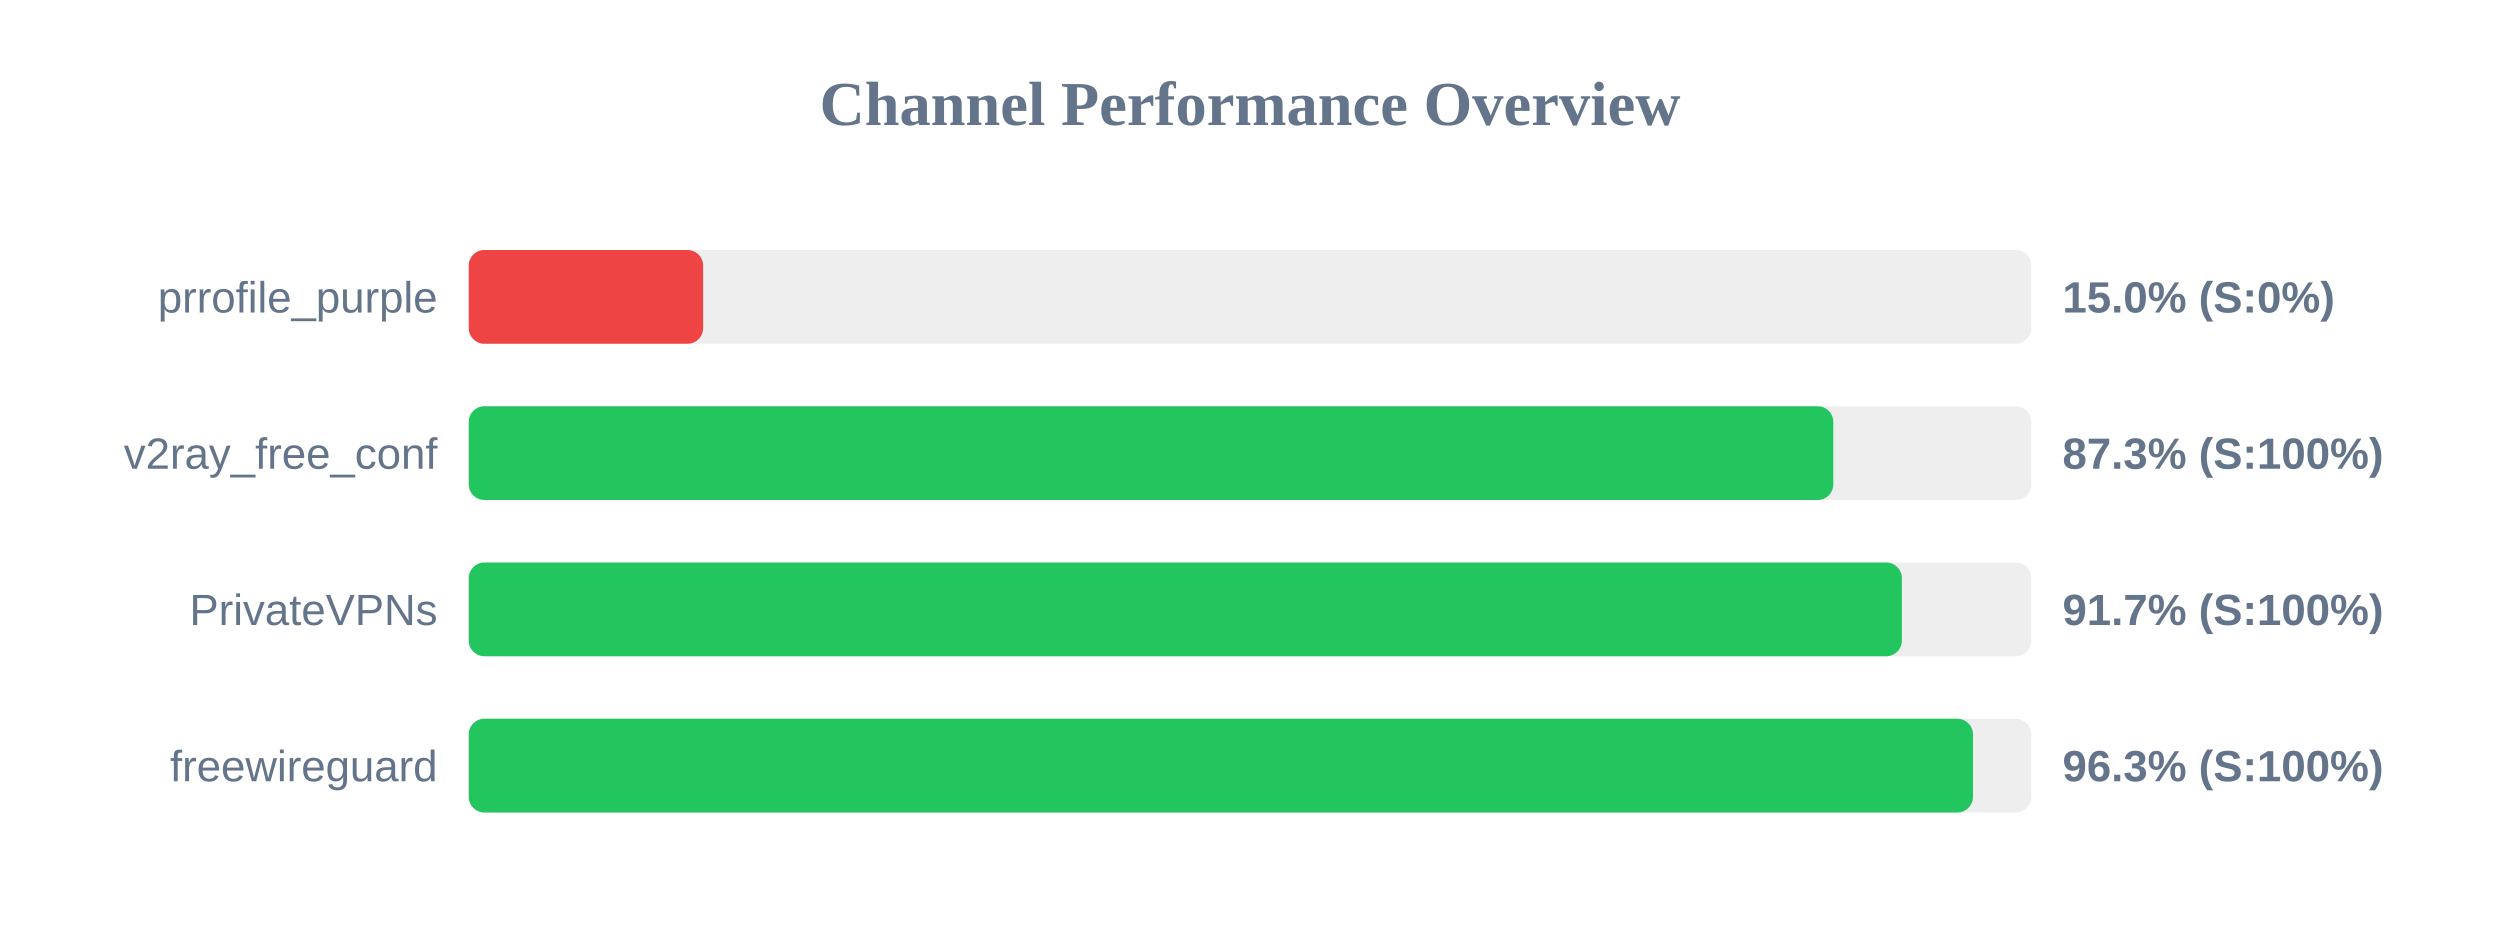
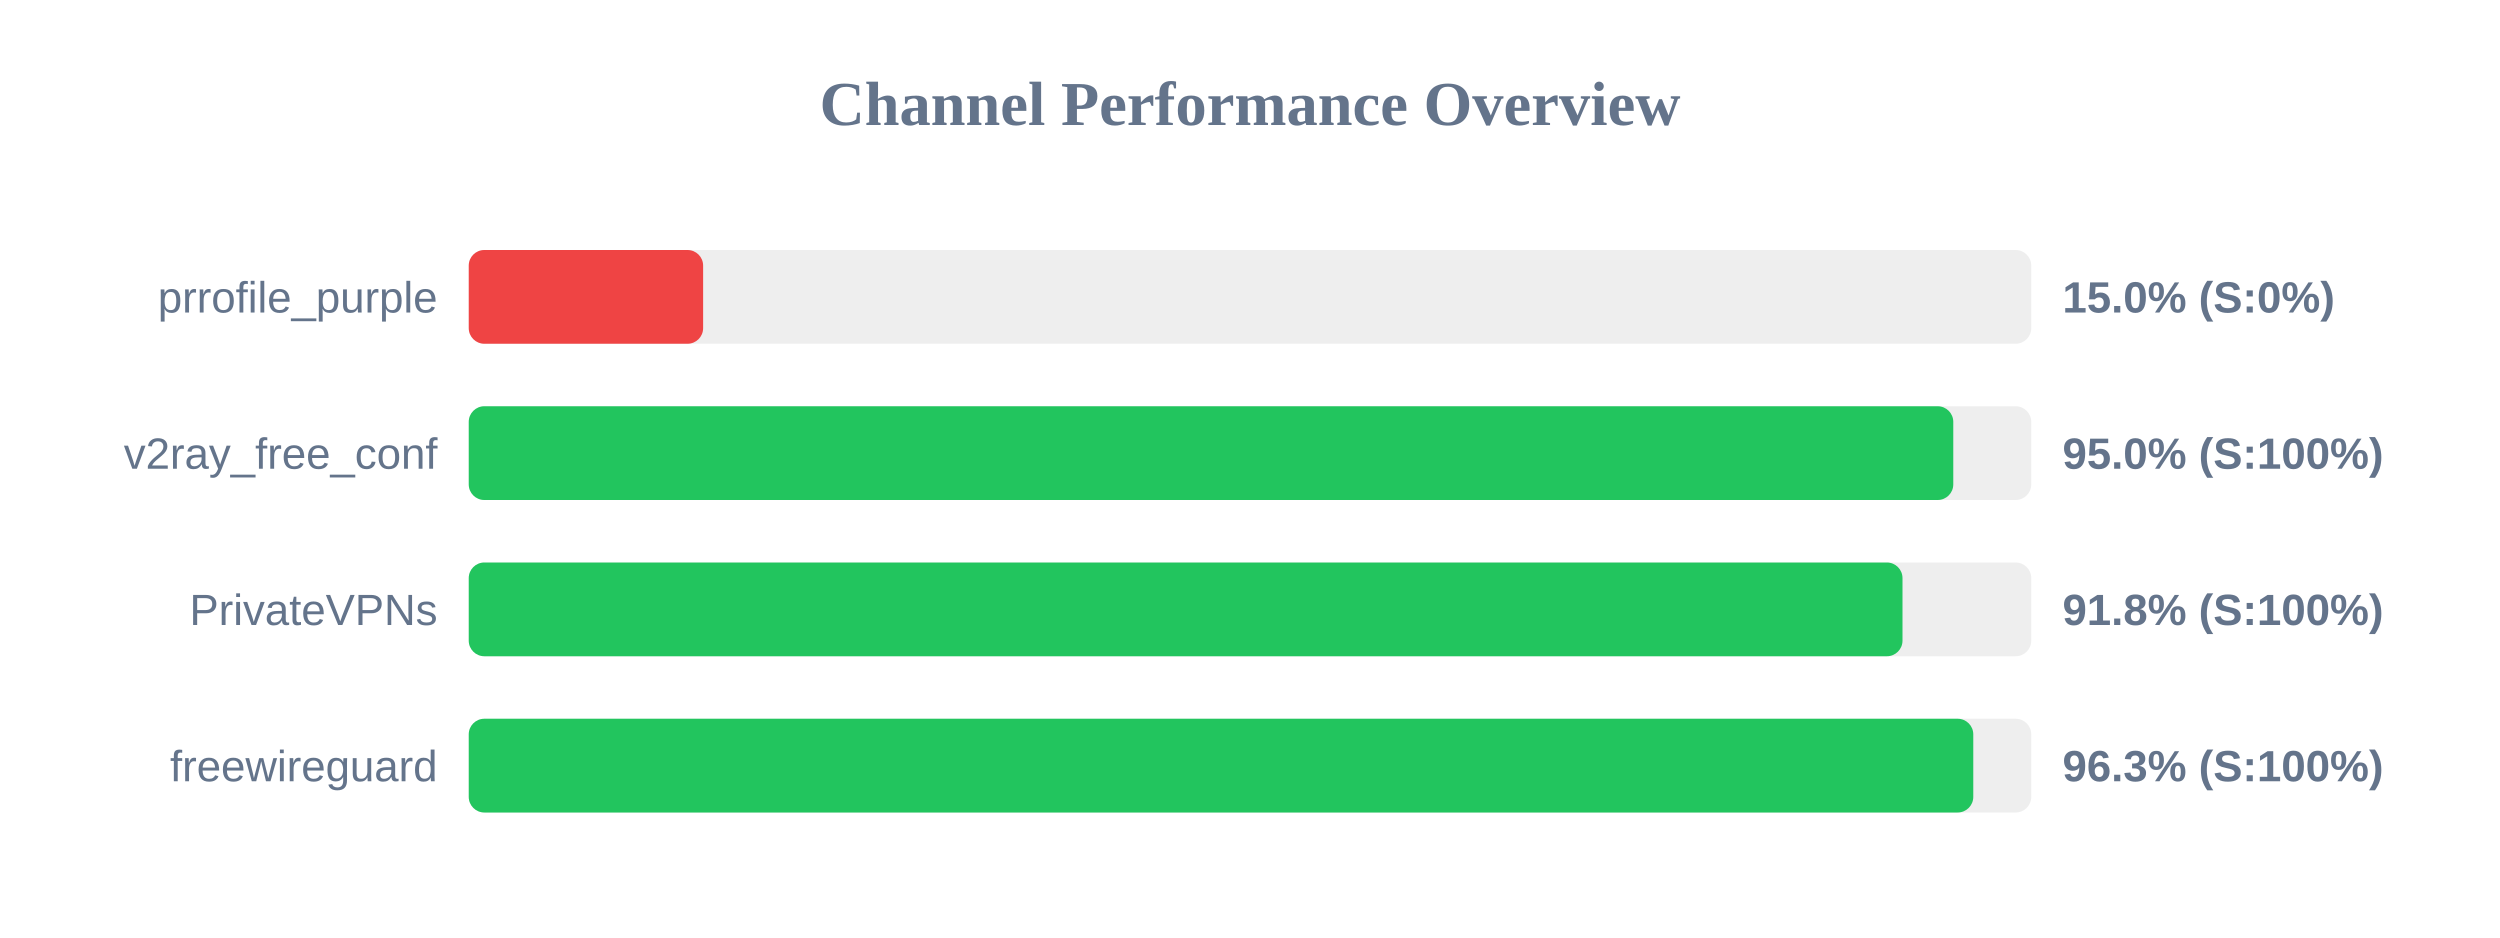
<svg xmlns="http://www.w3.org/2000/svg" width="800" height="300" version="1.1">
  <style>
        .row { font: 14px Arial; fill: #64748b; }
        .score { font: bold 14px Arial; fill: #64748b; }
    </style>
  <text x="400" y="40" text-anchor="middle" font-size="20px" font-weight="bold" fill="#64748b">Channel Performance Overview</text>
  <rect x="150" y="80" width="500" height="30" fill="#eee" rx="5" />
  <rect x="150" y="80" width="75.0" height="30" fill="#ef4444" rx="5" />
  <text x="140" y="100" text-anchor="end" class="row">prrofile_purple</text>
  <text x="660" y="100" text-anchor="start" class="score">15.0% (S:0%)</text>
  <rect x="150" y="130" width="500" height="30" fill="#eee" rx="5" />
-   <rect x="150" y="130" width="436.65" height="30" fill="#22c55e" rx="5" />
+   <rect x="150" y="130" width="475.05" height="30" fill="#22c55e" rx="5" />
  <text x="140" y="150" text-anchor="end" class="row">v2ray_free_conf</text>
-   <text x="660" y="150" text-anchor="start" class="score">87.3% (S:100%)</text>
+   <text x="660" y="150" text-anchor="start" class="score">95.0% (S:100%)</text>
  <rect x="150" y="180" width="500" height="30" fill="#eee" rx="5" />
-   <rect x="150" y="180" width="458.6" height="30" fill="#22c55e" rx="5" />
+   <rect x="150" y="180" width="458.8" height="30" fill="#22c55e" rx="5" />
  <text x="140" y="200" text-anchor="end" class="row">PrivateVPNs</text>
-   <text x="660" y="200" text-anchor="start" class="score">91.7% (S:100%)</text>
+   <text x="660" y="200" text-anchor="start" class="score">91.8% (S:100%)</text>
  <rect x="150" y="230" width="500" height="30" fill="#eee" rx="5" />
-   <rect x="150" y="230" width="481.35" height="30" fill="#22c55e" rx="5" />
+   <rect x="150" y="230" width="481.45" height="30" fill="#22c55e" rx="5" />
  <text x="140" y="250" text-anchor="end" class="row">freewireguard</text>
  <text x="660" y="250" text-anchor="start" class="score">96.3% (S:100%)</text>
</svg>
